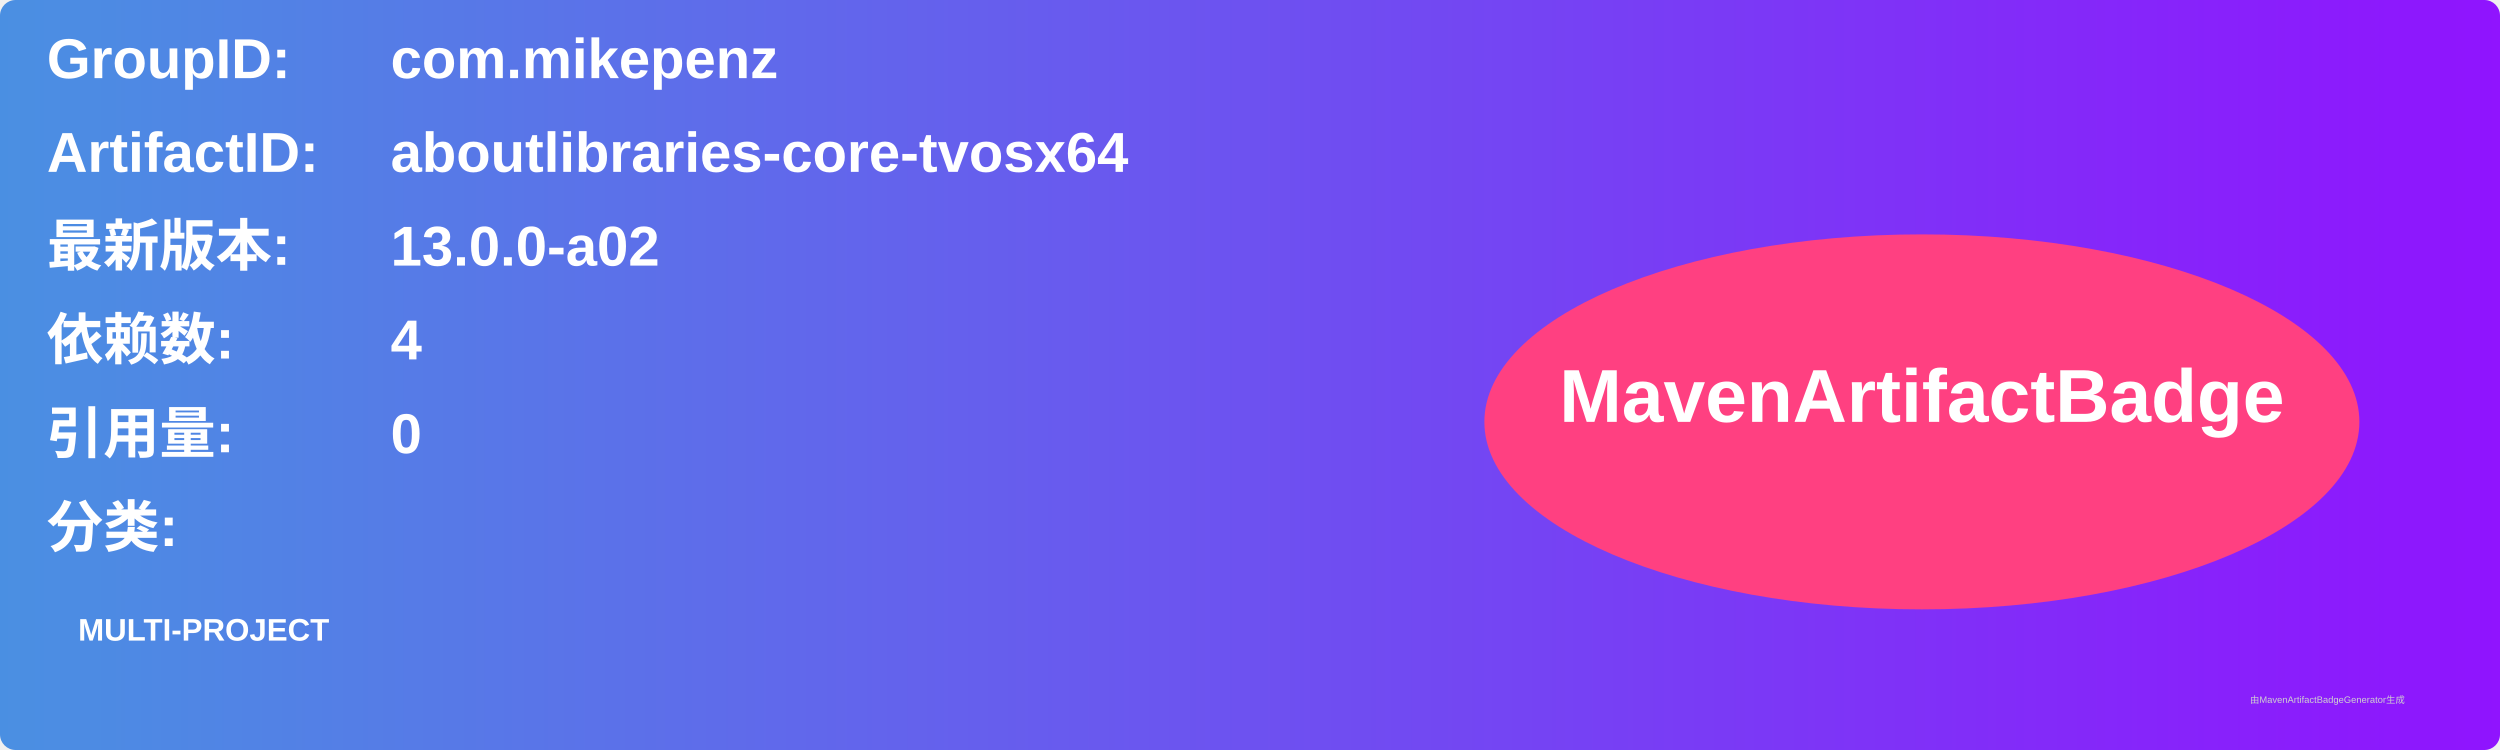
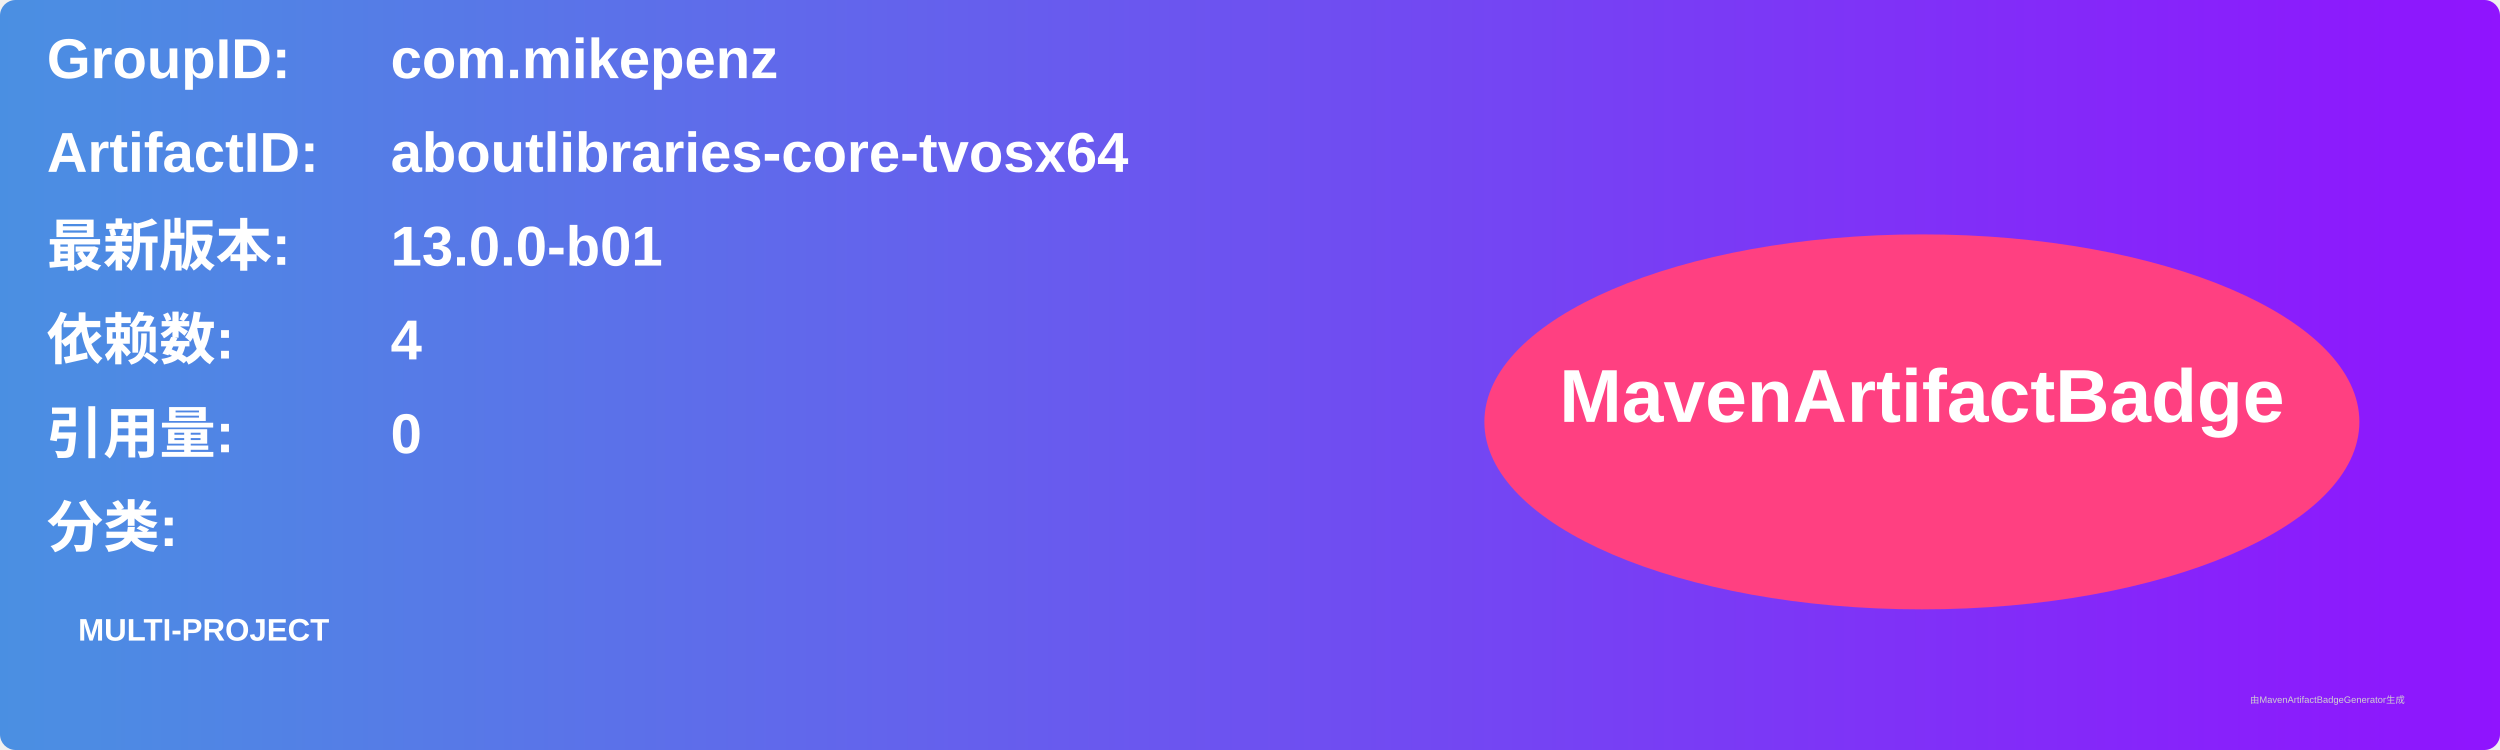
<svg xmlns="http://www.w3.org/2000/svg" width="800" height="240" viewBox="0 0 800 240">
  <linearGradient id="grad" x1="0%" y1="0%" x2="100%" y2="0%">
    <stop offset="0%" stop-color="#4a90e2" />
    <stop offset="100%" stop-color="#9013fe" />
  </linearGradient>
  <rect width="100%" height="100%" rx="5" ry="5" fill="url(#grad)" />
  <g transform="translate(15, 15)">
    <text x="0" y="10" font-family="Arial" font-size="18" fill="white" font-weight="bold" width="260">GroupID:</text>
    <text x="110" y="10" font-family="Arial" font-size="18" fill="white" font-weight="bold" width="460">com.mikepenz</text>
    <text x="0" y="40" font-family="Arial" font-size="18" fill="white" font-weight="bold" width="260">ArtifactID:</text>
    <text x="110" y="40" font-family="Arial" font-size="18" fill="white" font-weight="bold" width="460">aboutlibraries-core-tvosx64</text>
    <text x="0" y="70" font-family="Arial" font-size="18" fill="white" font-weight="bold">最新版本:</text>
    <text x="110" y="70" font-family="Arial" font-size="18" fill="white" font-weight="bold">
-       <tspan font-weight="bold">13.0.0-a02</tspan>
+       <tspan font-weight="bold">13.0.0-b01</tspan>
    </text>
    <text x="0" y="100" font-family="Arial" font-size="18" fill="white" font-weight="bold">依赖数: </text>
    <text x="110" y="100" font-family="Arial" font-size="18" fill="white">
      <tspan font-weight="bold">4</tspan>
    </text>
    <text x="0" y="130" font-family="Arial" font-size="18" fill="white" font-weight="bold">引用量: </text>
    <text x="110" y="130" font-family="Arial" font-size="18" fill="white">
      <tspan font-weight="bold">0</tspan>
    </text>
    <text x="0" y="160" font-family="Arial" font-size="18" fill="white" font-weight="bold">分类:</text>
    <text x="10" y="190" font-family="Arial" font-size="10" fill="white">
      <tspan font-weight="bold">MULTI-PROJECT</tspan>
    </text>
    <ellipse cx="600" cy="120" rx="140" ry="60" fill="#ff4081" />
    <text x="600" y="120" text-anchor="middle" font-family="Arial" font-size="24" fill="white" font-weight="bold">MavenArtifactBadge</text>
  </g>
  <text x="720" y="225" font-family="Arial" font-size="3" fill="#d0d0d0">由MavenArtifactBadgeGenerator生成</text>
</svg>
